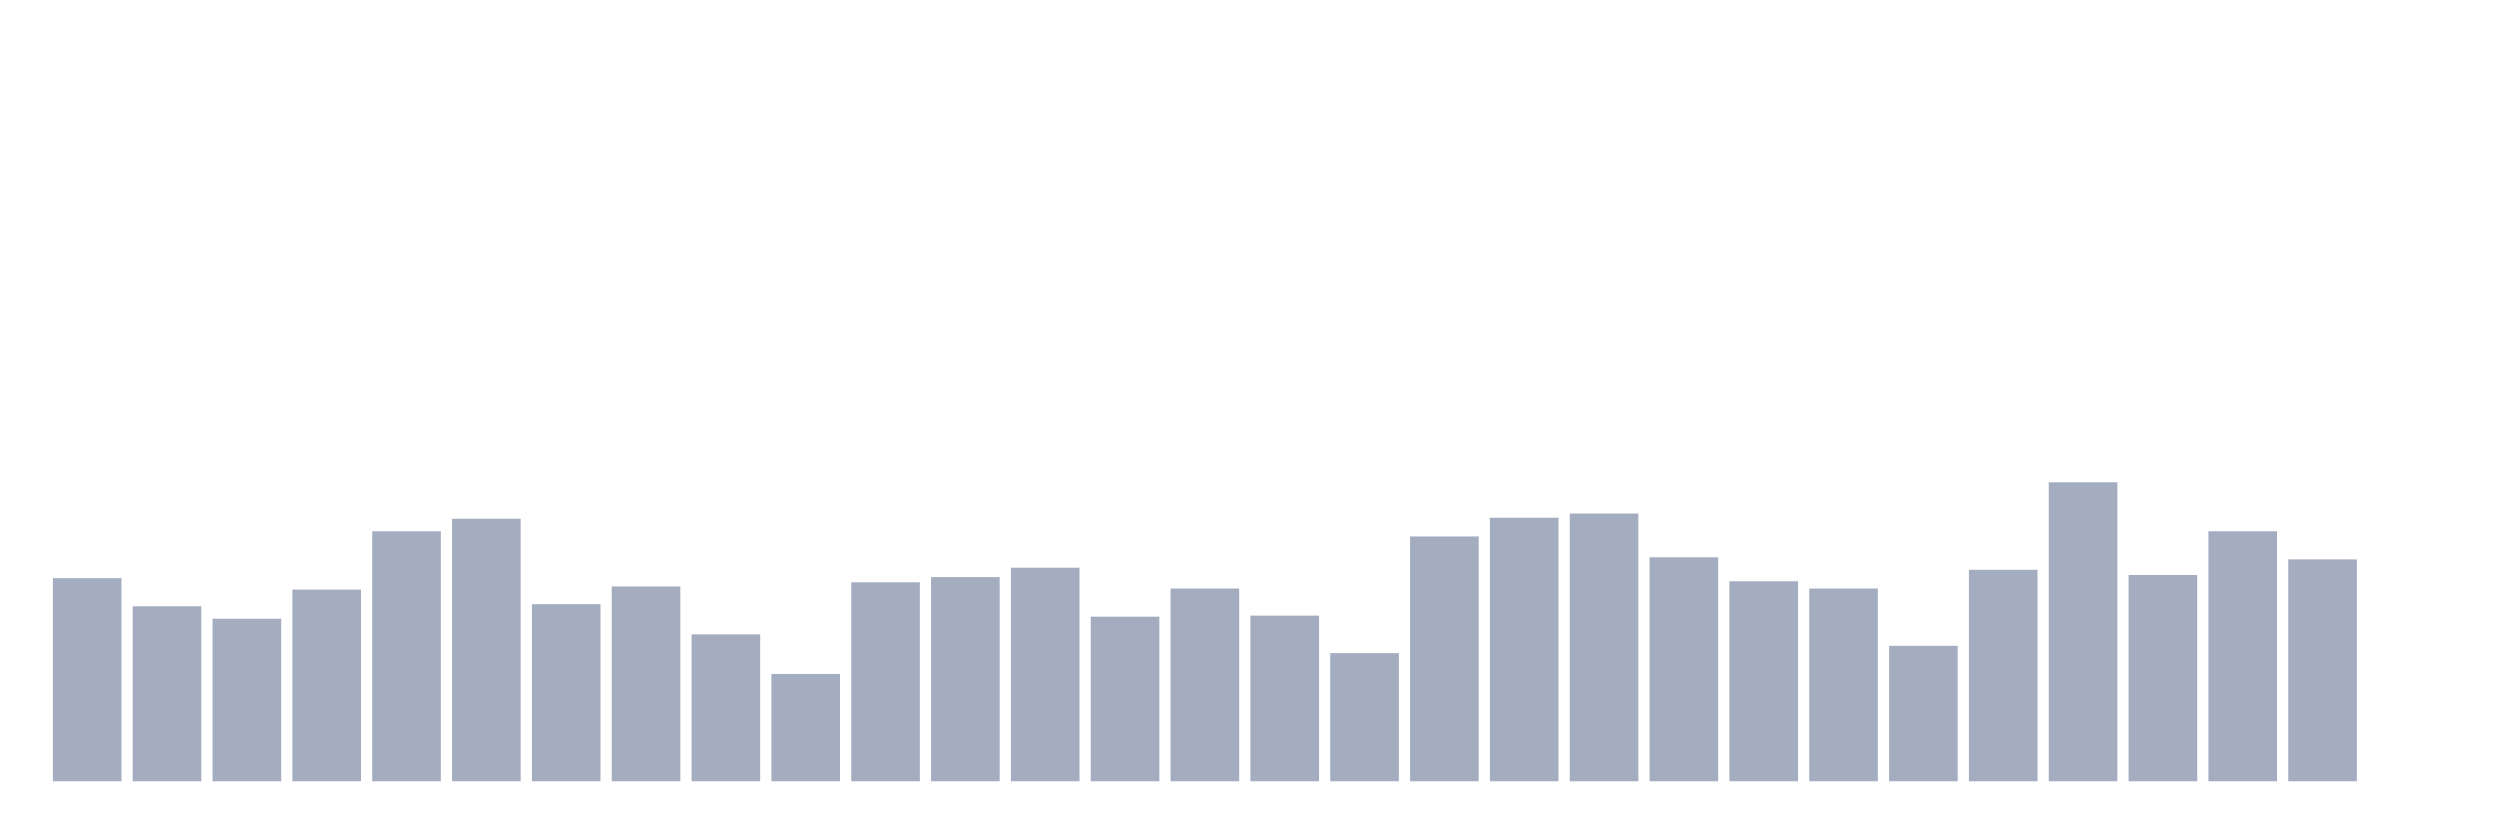
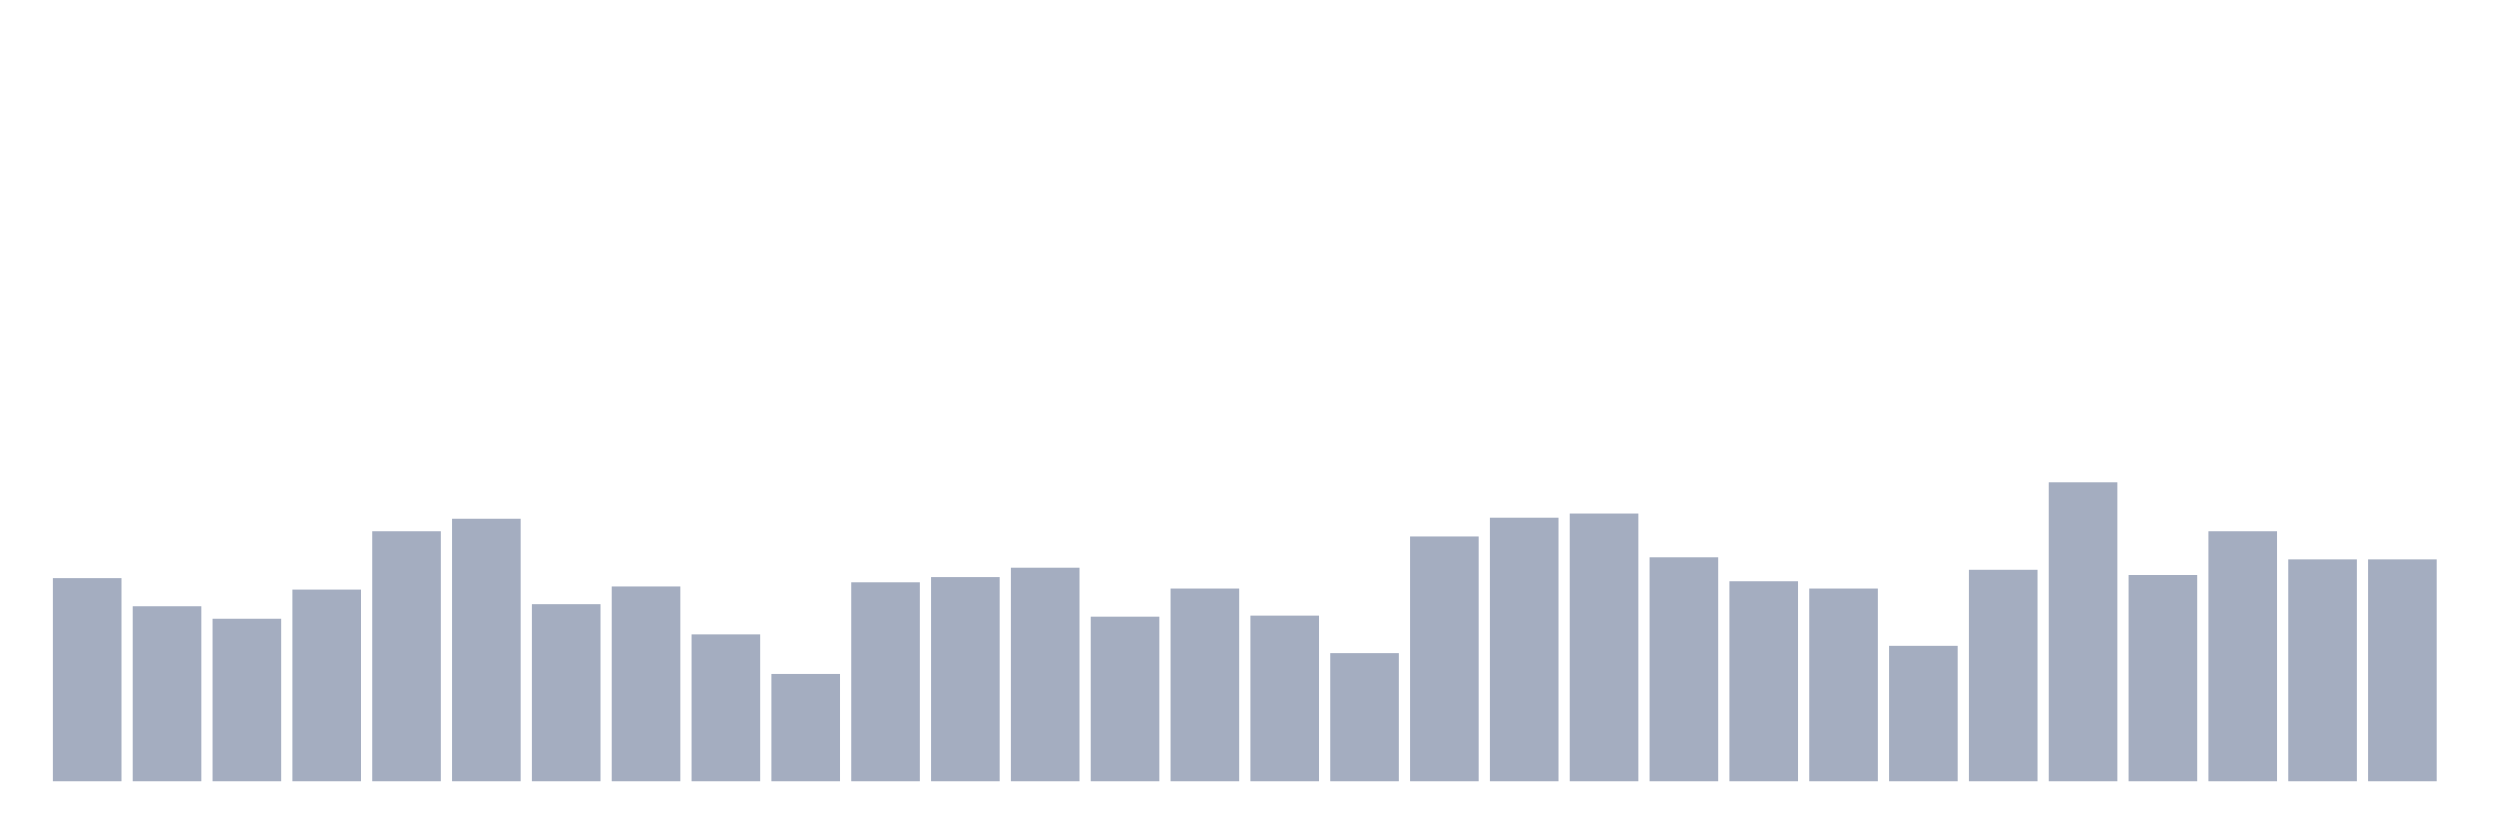
<svg xmlns="http://www.w3.org/2000/svg" viewBox="0 0 480 160">
  <g transform="translate(10,10)">
    <rect class="bar" x="0.153" width="13.175" y="101" height="39" fill="rgb(164,173,192)" />
    <rect class="bar" x="15.482" width="13.175" y="106.4" height="33.6" fill="rgb(164,173,192)" />
    <rect class="bar" x="30.81" width="13.175" y="108.8" height="31.2" fill="rgb(164,173,192)" />
    <rect class="bar" x="46.138" width="13.175" y="103.2" height="36.8" fill="rgb(164,173,192)" />
    <rect class="bar" x="61.466" width="13.175" y="92" height="48" fill="rgb(164,173,192)" />
    <rect class="bar" x="76.794" width="13.175" y="89.6" height="50.4" fill="rgb(164,173,192)" />
    <rect class="bar" x="92.123" width="13.175" y="106" height="34" fill="rgb(164,173,192)" />
    <rect class="bar" x="107.451" width="13.175" y="102.6" height="37.4" fill="rgb(164,173,192)" />
    <rect class="bar" x="122.779" width="13.175" y="111.8" height="28.2" fill="rgb(164,173,192)" />
    <rect class="bar" x="138.107" width="13.175" y="119.4" height="20.6" fill="rgb(164,173,192)" />
    <rect class="bar" x="153.436" width="13.175" y="101.8" height="38.2" fill="rgb(164,173,192)" />
    <rect class="bar" x="168.764" width="13.175" y="100.8" height="39.2" fill="rgb(164,173,192)" />
    <rect class="bar" x="184.092" width="13.175" y="99" height="41" fill="rgb(164,173,192)" />
    <rect class="bar" x="199.42" width="13.175" y="108.4" height="31.6" fill="rgb(164,173,192)" />
    <rect class="bar" x="214.748" width="13.175" y="103" height="37" fill="rgb(164,173,192)" />
    <rect class="bar" x="230.077" width="13.175" y="108.2" height="31.8" fill="rgb(164,173,192)" />
    <rect class="bar" x="245.405" width="13.175" y="115.4" height="24.6" fill="rgb(164,173,192)" />
    <rect class="bar" x="260.733" width="13.175" y="93" height="47" fill="rgb(164,173,192)" />
    <rect class="bar" x="276.061" width="13.175" y="89.4" height="50.6" fill="rgb(164,173,192)" />
    <rect class="bar" x="291.39" width="13.175" y="88.6" height="51.4" fill="rgb(164,173,192)" />
    <rect class="bar" x="306.718" width="13.175" y="97" height="43" fill="rgb(164,173,192)" />
    <rect class="bar" x="322.046" width="13.175" y="101.6" height="38.4" fill="rgb(164,173,192)" />
    <rect class="bar" x="337.374" width="13.175" y="103" height="37" fill="rgb(164,173,192)" />
    <rect class="bar" x="352.702" width="13.175" y="114" height="26" fill="rgb(164,173,192)" />
    <rect class="bar" x="368.031" width="13.175" y="99.4" height="40.6" fill="rgb(164,173,192)" />
    <rect class="bar" x="383.359" width="13.175" y="82.6" height="57.4" fill="rgb(164,173,192)" />
    <rect class="bar" x="398.687" width="13.175" y="100.4" height="39.6" fill="rgb(164,173,192)" />
    <rect class="bar" x="414.015" width="13.175" y="92" height="48" fill="rgb(164,173,192)" />
    <rect class="bar" x="429.344" width="13.175" y="97.4" height="42.6" fill="rgb(164,173,192)" />
-     <rect class="bar" x="444.672" width="13.175" y="140" height="0" fill="rgb(164,173,192)" />
+     <rect class="bar" x="444.672" width="13.175" y="97.4" height="42.6" fill="rgb(164,173,192)" />
  </g>
</svg>
